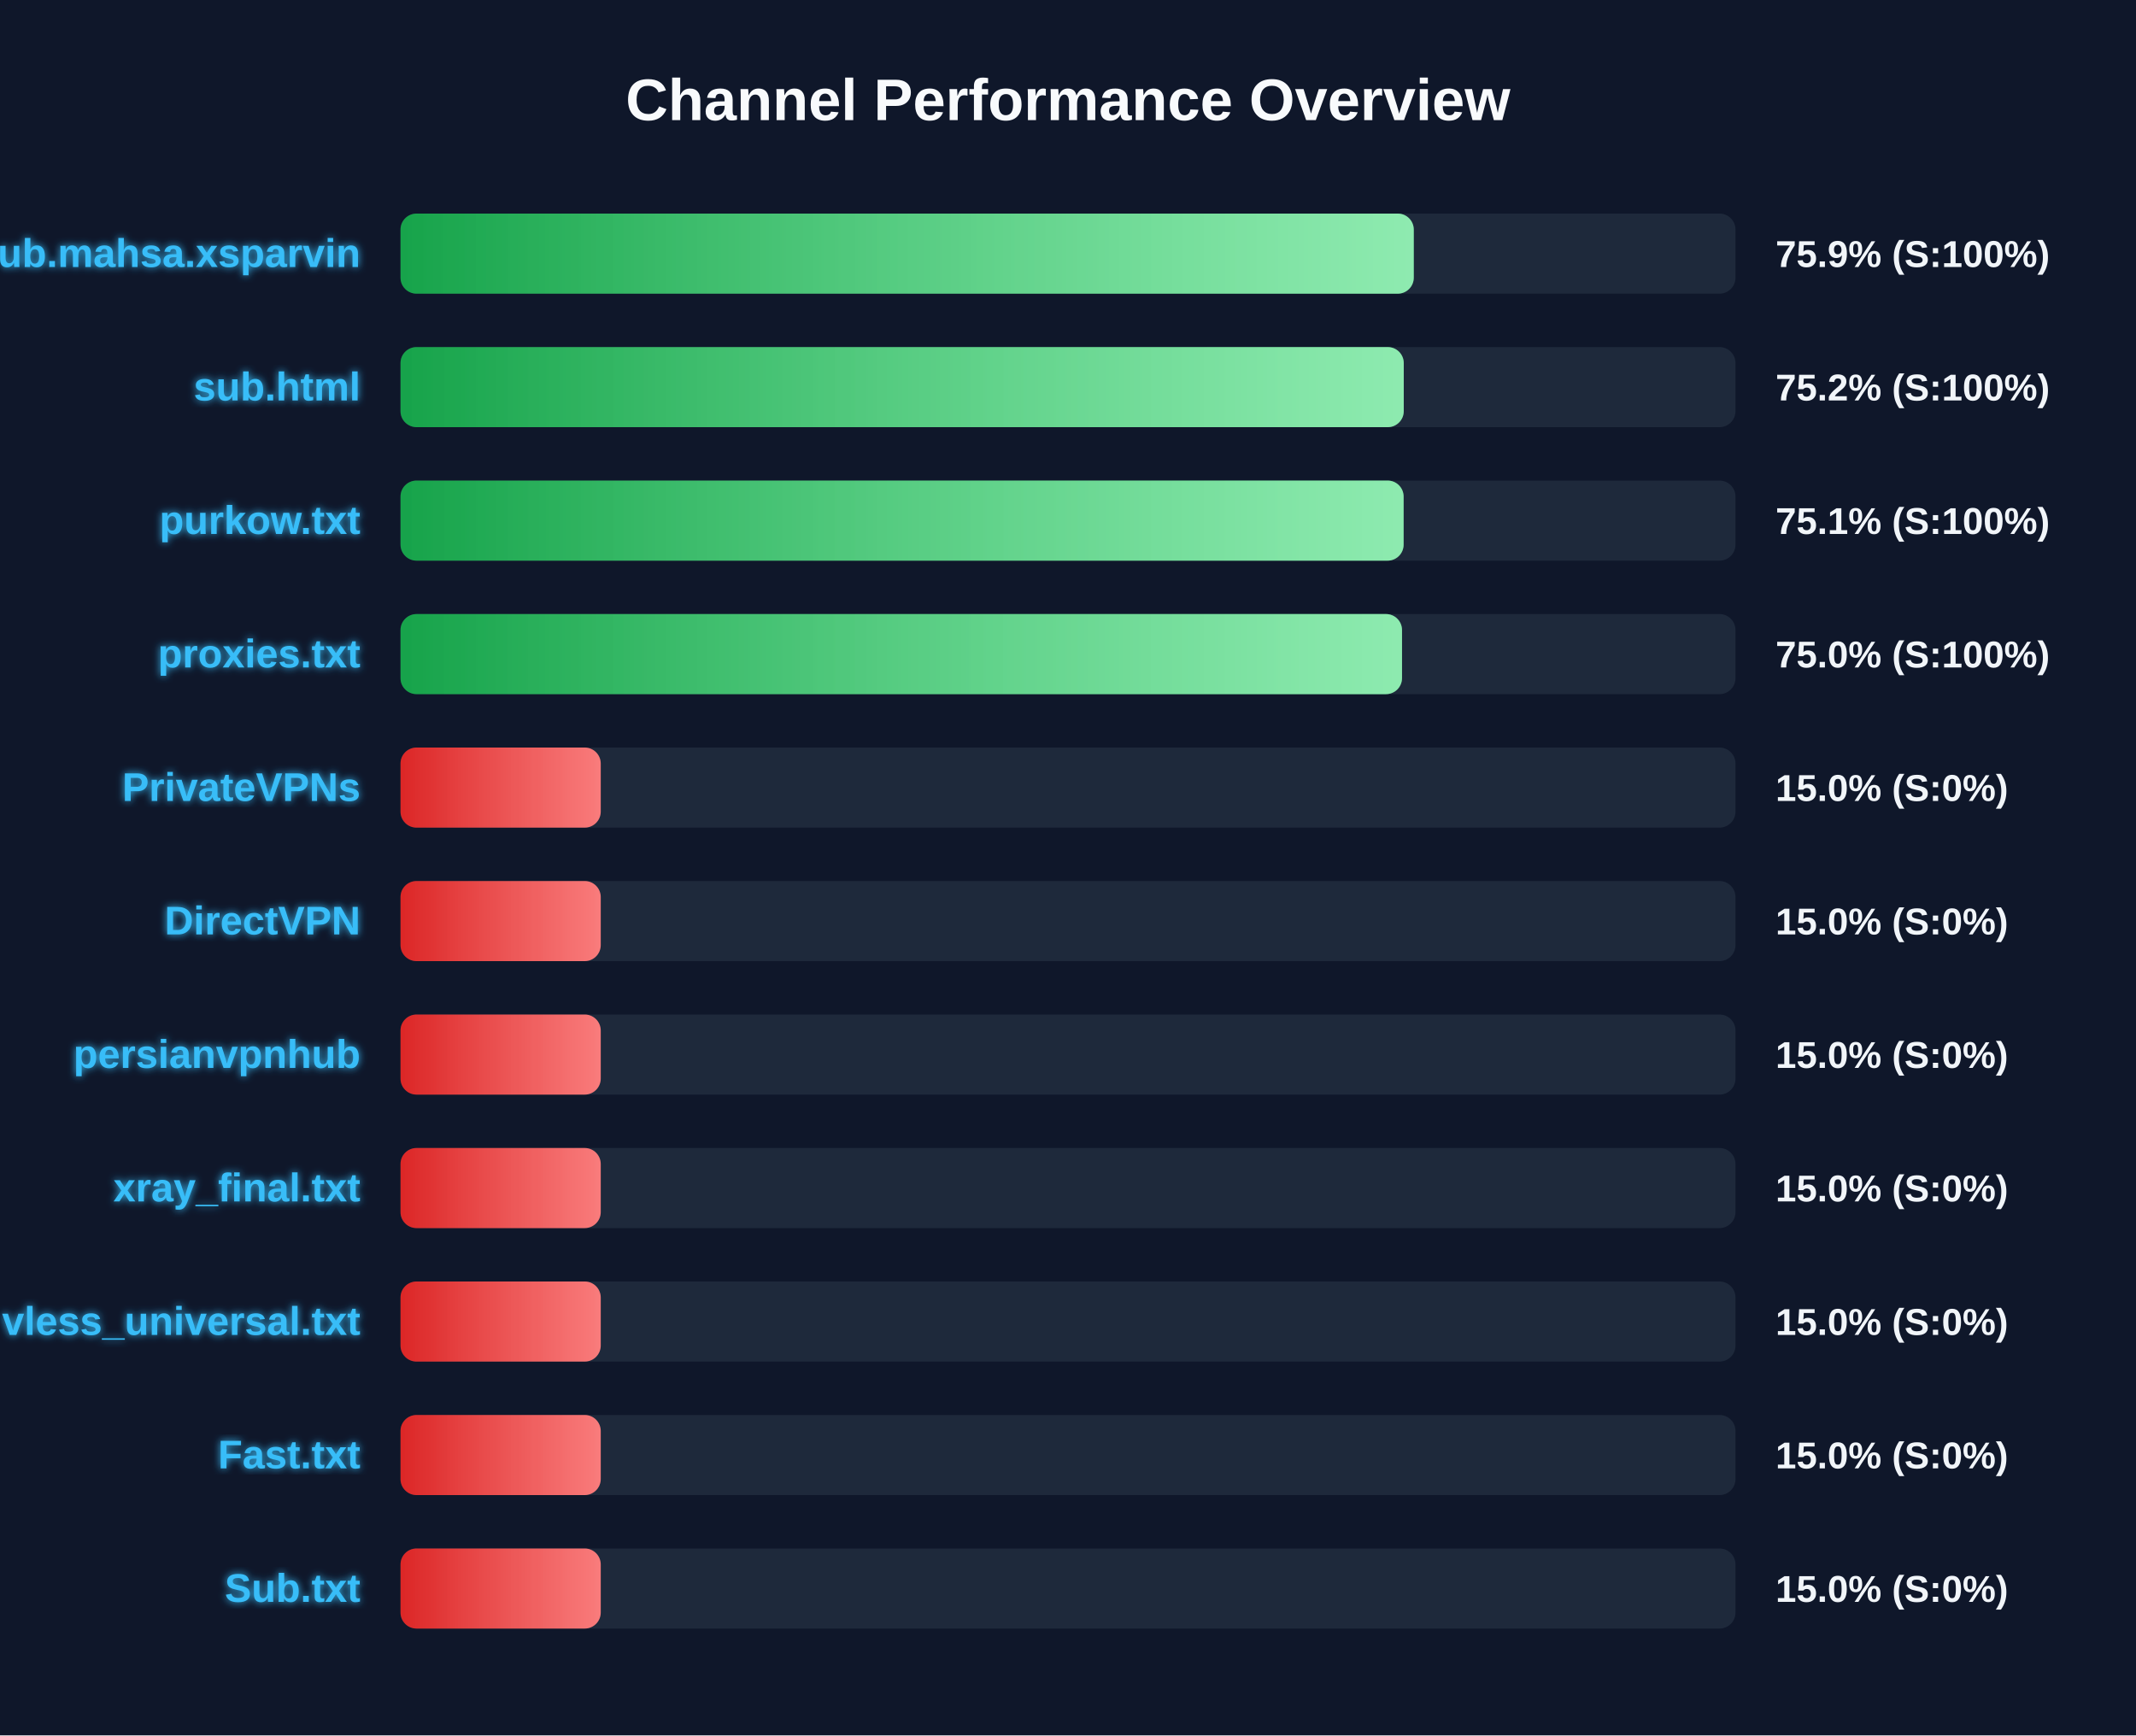
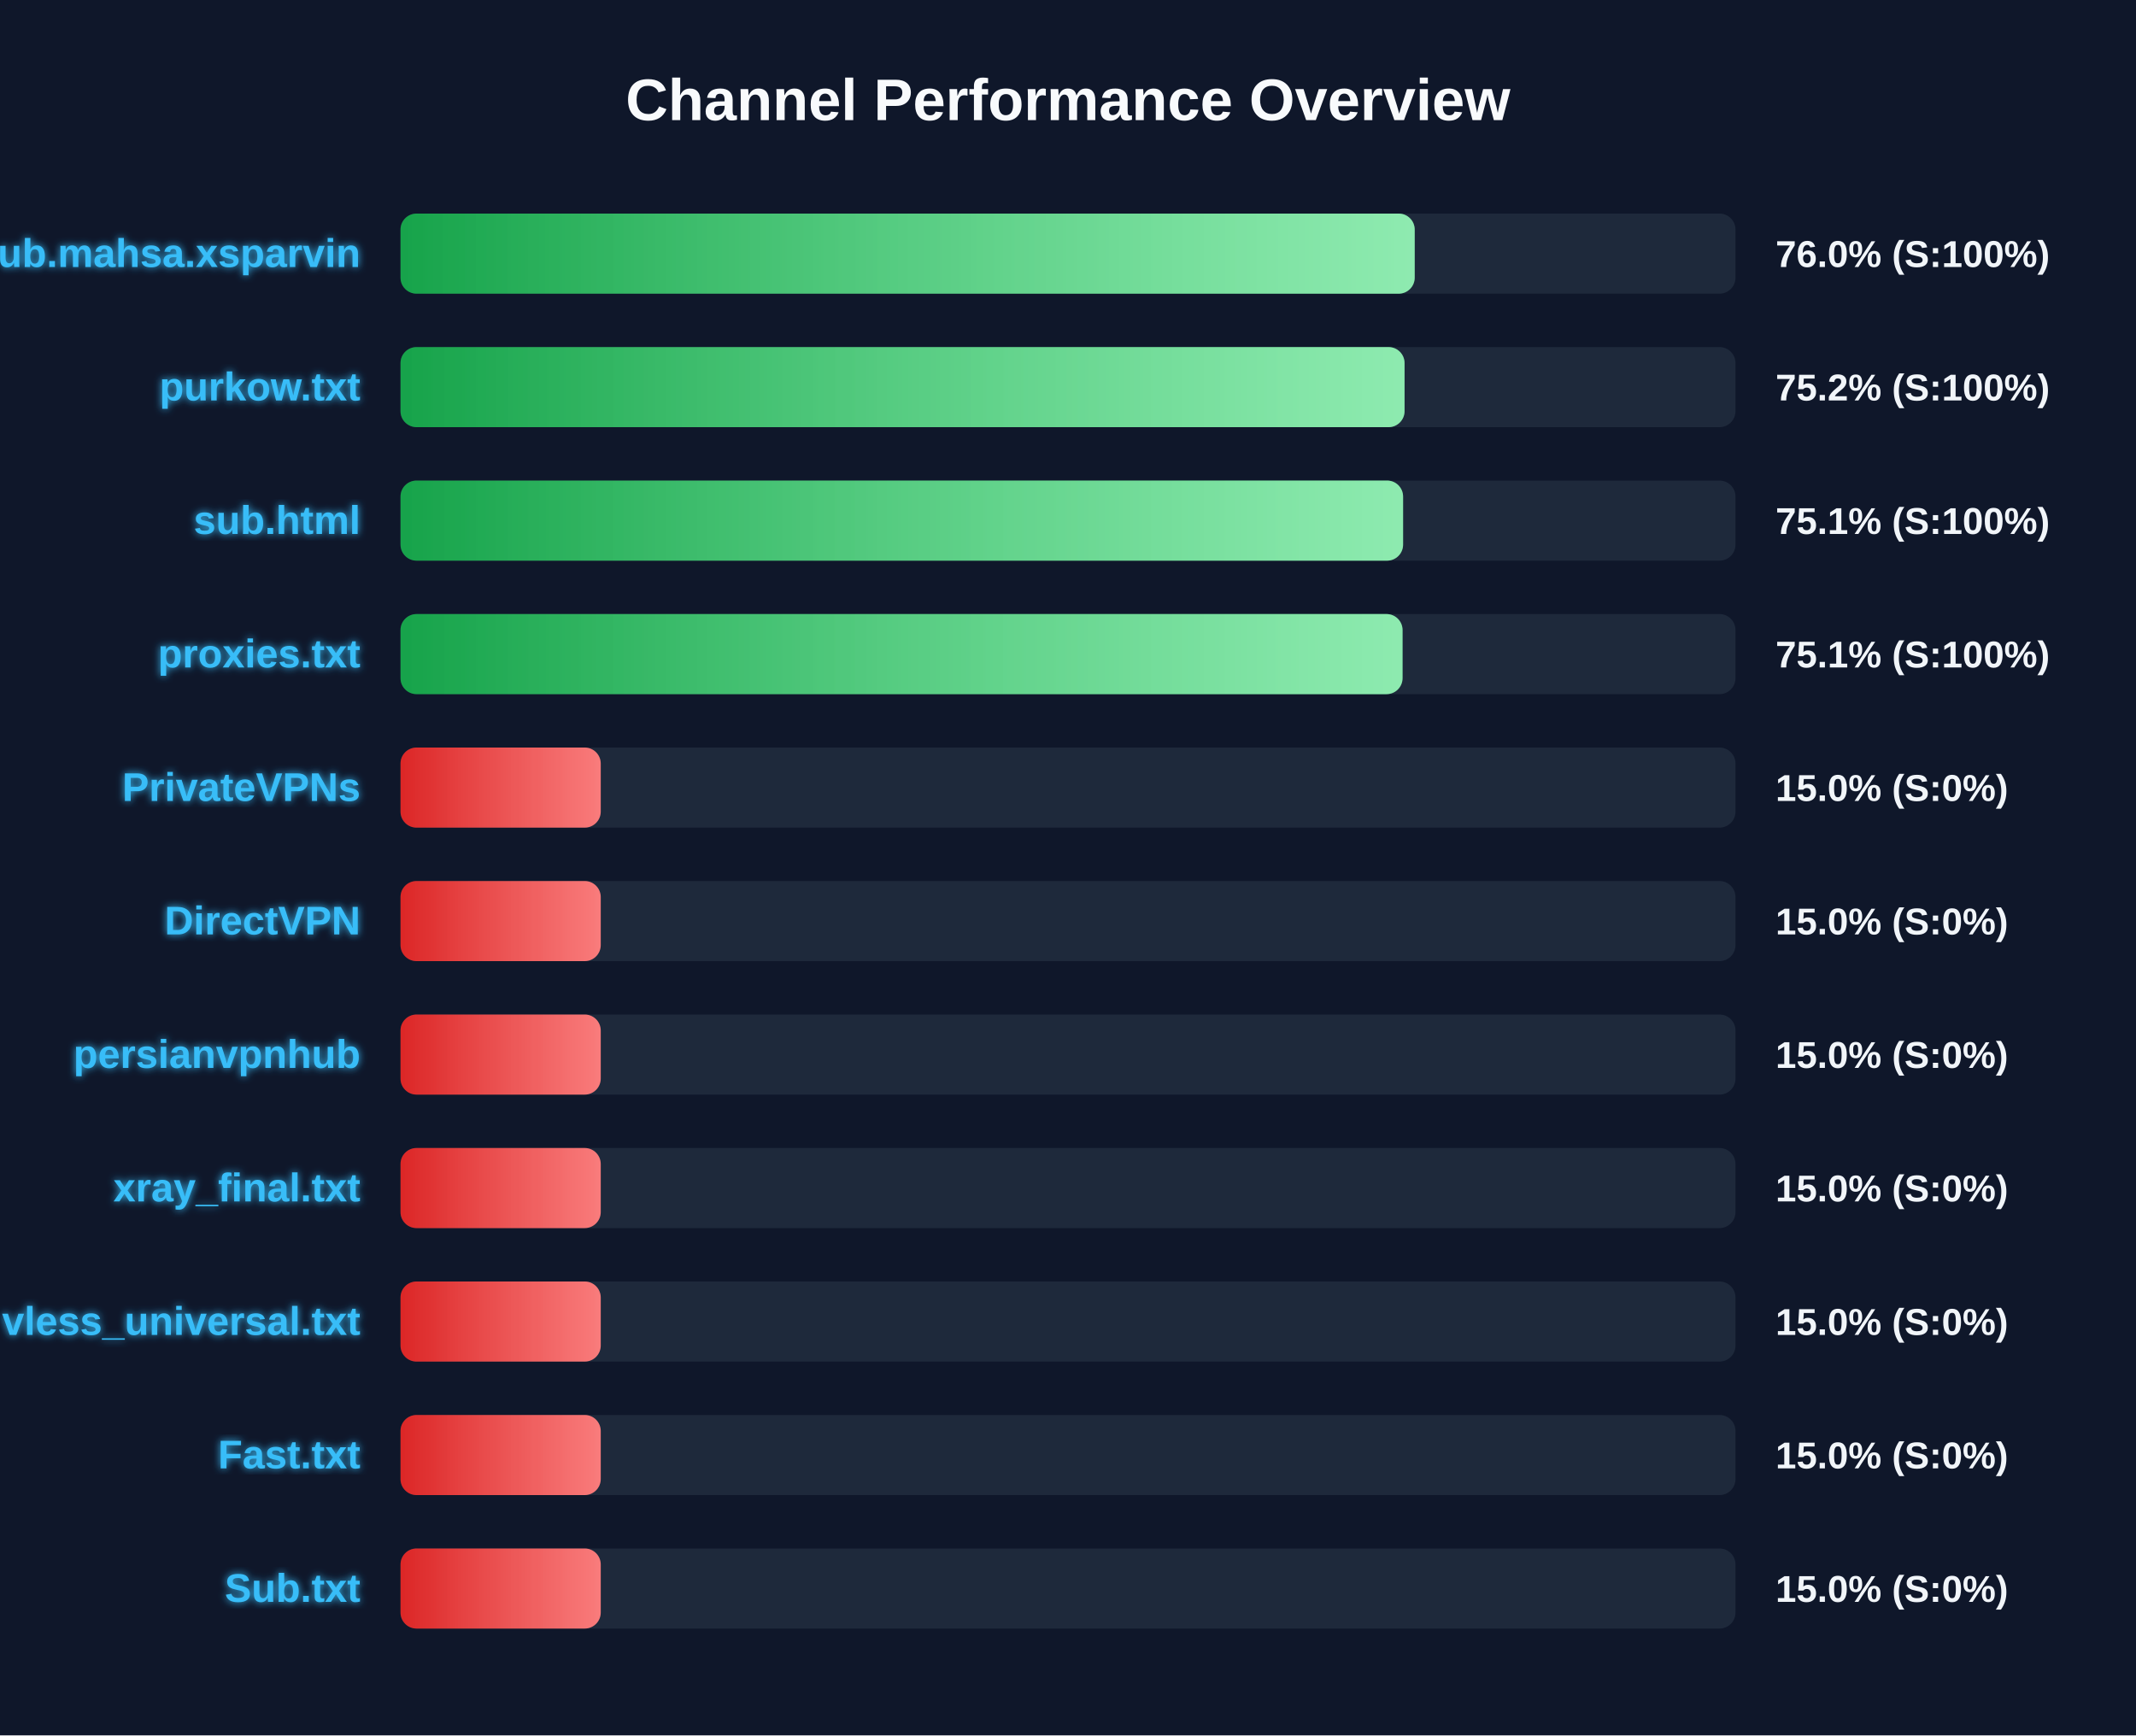
<svg xmlns="http://www.w3.org/2000/svg" width="800" height="650" version="1.1">
  <defs>
    <linearGradient id="grad-green" x1="0%" y1="0%" x2="100%" y2="0%">
      <stop offset="0%" stop-color="#16a34a" />
      <stop offset="100%" stop-color="#4ade80" />
    </linearGradient>
    <linearGradient id="grad-yellow" x1="0%" y1="0%" x2="100%" y2="0%">
      <stop offset="0%" stop-color="#ca8a04" />
      <stop offset="100%" stop-color="#fde047" />
    </linearGradient>
    <linearGradient id="grad-red" x1="0%" y1="0%" x2="100%" y2="0%">
      <stop offset="0%" stop-color="#dc2626" />
      <stop offset="100%" stop-color="#f87171" />
    </linearGradient>
    <linearGradient id="shimmer" x1="0%" y1="0%" x2="100%" y2="0%">
      <stop offset="0%" stop-color="rgba(255,255,255,0)" />
      <stop offset="50%" stop-color="rgba(255,255,255,0.4)" />
      <stop offset="100%" stop-color="rgba(255,255,255,0)" />
    </linearGradient>
    <filter id="glow" x="-20%" y="-20%" width="140%" height="140%">
      <feGaussianBlur stdDeviation="1.5" result="blur" />
      <feComposite in="SourceGraphic" in2="blur" operator="over" />
    </filter>
  </defs>
  <style>
        .bg-rect { fill: #0f172a; }
        .title { font: bold 22px 'Segoe UI', Arial, sans-serif; fill: #f8fafc; }
        .row { font: bold 15px 'Segoe UI', Arial, sans-serif; fill: #38bdf8; filter: url(#glow); }
        .score { font: bold 14px 'Segoe UI', Arial, sans-serif; fill: #f1f5f9; }
        @keyframes shimmer-anim {
            0% { transform: translateX(-100%); }
            100% { transform: translateX(200%); }
        }
        .shimmer-rect {
            animation: shimmer-anim 2.5s infinite linear;
        }
    </style>
  <rect width="100%" height="100%" class="bg-rect" />
  <text x="400" y="45" text-anchor="middle" class="title">Channel Performance Overview</text>
  <rect x="150" y="80" width="500" height="30" fill="#1e293b" rx="6" />
  <clipPath id="clip-0">
-     <rect x="150" y="80" width="379.5" height="30" rx="6" />
+     <rect x="150" y="80" width="379.85" height="30" rx="6" />
  </clipPath>
-   <rect x="150" y="80" width="379.5" height="30" fill="url(#grad-green)" rx="6" />
+   <rect x="150" y="80" width="379.85" height="30" fill="url(#grad-green)" rx="6" />
  <g clip-path="url(#clip-0)">
    <rect x="150" y="80" width="100%" height="30" fill="url(#shimmer)" class="shimmer-rect" />
  </g>
  <text x="135" y="100" text-anchor="end" class="row">Sub.mahsa.xsparvin</text>
-   <text x="665" y="100" text-anchor="start" class="score">75.9% (S:100%)</text>
+   <text x="665" y="100" text-anchor="start" class="score">76.0% (S:100%)</text>
  <rect x="150" y="130" width="500" height="30" fill="#1e293b" rx="6" />
  <clipPath id="clip-1">
-     <rect x="150" y="130" width="375.75" height="30" rx="6" />
+     <rect x="150" y="130" width="376.05" height="30" rx="6" />
  </clipPath>
-   <rect x="150" y="130" width="375.75" height="30" fill="url(#grad-green)" rx="6" />
+   <rect x="150" y="130" width="376.05" height="30" fill="url(#grad-green)" rx="6" />
  <g clip-path="url(#clip-1)">
    <rect x="150" y="130" width="100%" height="30" fill="url(#shimmer)" class="shimmer-rect" />
  </g>
-   <text x="135" y="150" text-anchor="end" class="row">sub.html</text>
+   <text x="135" y="150" text-anchor="end" class="row">purkow.txt</text>
  <text x="665" y="150" text-anchor="start" class="score">75.2% (S:100%)</text>
  <rect x="150" y="180" width="500" height="30" fill="#1e293b" rx="6" />
  <clipPath id="clip-2">
-     <rect x="150" y="180" width="375.7" height="30" rx="6" />
+     <rect x="150" y="180" width="375.5" height="30" rx="6" />
  </clipPath>
-   <rect x="150" y="180" width="375.7" height="30" fill="url(#grad-green)" rx="6" />
+   <rect x="150" y="180" width="375.5" height="30" fill="url(#grad-green)" rx="6" />
  <g clip-path="url(#clip-2)">
    <rect x="150" y="180" width="100%" height="30" fill="url(#shimmer)" class="shimmer-rect" />
  </g>
-   <text x="135" y="200" text-anchor="end" class="row">purkow.txt</text>
+   <text x="135" y="200" text-anchor="end" class="row">sub.html</text>
  <text x="665" y="200" text-anchor="start" class="score">75.1% (S:100%)</text>
  <rect x="150" y="230" width="500" height="30" fill="#1e293b" rx="6" />
  <clipPath id="clip-3">
-     <rect x="150" y="230" width="375.1" height="30" rx="6" />
+     <rect x="150" y="230" width="375.3" height="30" rx="6" />
  </clipPath>
-   <rect x="150" y="230" width="375.1" height="30" fill="url(#grad-green)" rx="6" />
+   <rect x="150" y="230" width="375.3" height="30" fill="url(#grad-green)" rx="6" />
  <g clip-path="url(#clip-3)">
    <rect x="150" y="230" width="100%" height="30" fill="url(#shimmer)" class="shimmer-rect" />
  </g>
  <text x="135" y="250" text-anchor="end" class="row">proxies.txt</text>
-   <text x="665" y="250" text-anchor="start" class="score">75.0% (S:100%)</text>
+   <text x="665" y="250" text-anchor="start" class="score">75.1% (S:100%)</text>
  <rect x="150" y="280" width="500" height="30" fill="#1e293b" rx="6" />
  <clipPath id="clip-4">
    <rect x="150" y="280" width="75.0" height="30" rx="6" />
  </clipPath>
  <rect x="150" y="280" width="75.0" height="30" fill="url(#grad-red)" rx="6" />
  <g clip-path="url(#clip-4)">
    <rect x="150" y="280" width="100%" height="30" fill="url(#shimmer)" class="shimmer-rect" />
  </g>
  <text x="135" y="300" text-anchor="end" class="row">PrivateVPNs</text>
  <text x="665" y="300" text-anchor="start" class="score">15.0% (S:0%)</text>
  <rect x="150" y="330" width="500" height="30" fill="#1e293b" rx="6" />
  <clipPath id="clip-5">
    <rect x="150" y="330" width="75.0" height="30" rx="6" />
  </clipPath>
  <rect x="150" y="330" width="75.0" height="30" fill="url(#grad-red)" rx="6" />
  <g clip-path="url(#clip-5)">
    <rect x="150" y="330" width="100%" height="30" fill="url(#shimmer)" class="shimmer-rect" />
  </g>
  <text x="135" y="350" text-anchor="end" class="row">DirectVPN</text>
  <text x="665" y="350" text-anchor="start" class="score">15.0% (S:0%)</text>
  <rect x="150" y="380" width="500" height="30" fill="#1e293b" rx="6" />
  <clipPath id="clip-6">
    <rect x="150" y="380" width="75.0" height="30" rx="6" />
  </clipPath>
  <rect x="150" y="380" width="75.0" height="30" fill="url(#grad-red)" rx="6" />
  <g clip-path="url(#clip-6)">
    <rect x="150" y="380" width="100%" height="30" fill="url(#shimmer)" class="shimmer-rect" />
  </g>
  <text x="135" y="400" text-anchor="end" class="row">persianvpnhub</text>
  <text x="665" y="400" text-anchor="start" class="score">15.0% (S:0%)</text>
  <rect x="150" y="430" width="500" height="30" fill="#1e293b" rx="6" />
  <clipPath id="clip-7">
    <rect x="150" y="430" width="75.0" height="30" rx="6" />
  </clipPath>
  <rect x="150" y="430" width="75.0" height="30" fill="url(#grad-red)" rx="6" />
  <g clip-path="url(#clip-7)">
    <rect x="150" y="430" width="100%" height="30" fill="url(#shimmer)" class="shimmer-rect" />
  </g>
  <text x="135" y="450" text-anchor="end" class="row">xray_final.txt</text>
  <text x="665" y="450" text-anchor="start" class="score">15.0% (S:0%)</text>
  <rect x="150" y="480" width="500" height="30" fill="#1e293b" rx="6" />
  <clipPath id="clip-8">
    <rect x="150" y="480" width="75.0" height="30" rx="6" />
  </clipPath>
  <rect x="150" y="480" width="75.0" height="30" fill="url(#grad-red)" rx="6" />
  <g clip-path="url(#clip-8)">
    <rect x="150" y="480" width="100%" height="30" fill="url(#shimmer)" class="shimmer-rect" />
  </g>
  <text x="135" y="500" text-anchor="end" class="row">vless_universal.txt</text>
  <text x="665" y="500" text-anchor="start" class="score">15.0% (S:0%)</text>
  <rect x="150" y="530" width="500" height="30" fill="#1e293b" rx="6" />
  <clipPath id="clip-9">
    <rect x="150" y="530" width="75.0" height="30" rx="6" />
  </clipPath>
  <rect x="150" y="530" width="75.0" height="30" fill="url(#grad-red)" rx="6" />
  <g clip-path="url(#clip-9)">
    <rect x="150" y="530" width="100%" height="30" fill="url(#shimmer)" class="shimmer-rect" />
  </g>
  <text x="135" y="550" text-anchor="end" class="row">Fast.txt</text>
  <text x="665" y="550" text-anchor="start" class="score">15.0% (S:0%)</text>
  <rect x="150" y="580" width="500" height="30" fill="#1e293b" rx="6" />
  <clipPath id="clip-10">
    <rect x="150" y="580" width="75.0" height="30" rx="6" />
  </clipPath>
  <rect x="150" y="580" width="75.0" height="30" fill="url(#grad-red)" rx="6" />
  <g clip-path="url(#clip-10)">
    <rect x="150" y="580" width="100%" height="30" fill="url(#shimmer)" class="shimmer-rect" />
  </g>
  <text x="135" y="600" text-anchor="end" class="row">Sub.txt</text>
  <text x="665" y="600" text-anchor="start" class="score">15.0% (S:0%)</text>
</svg>
